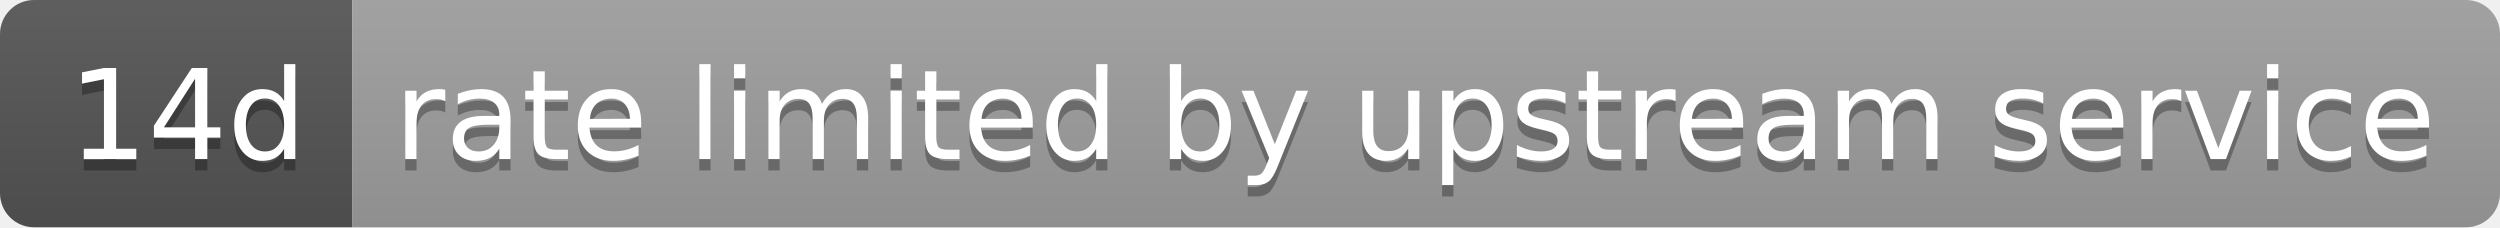
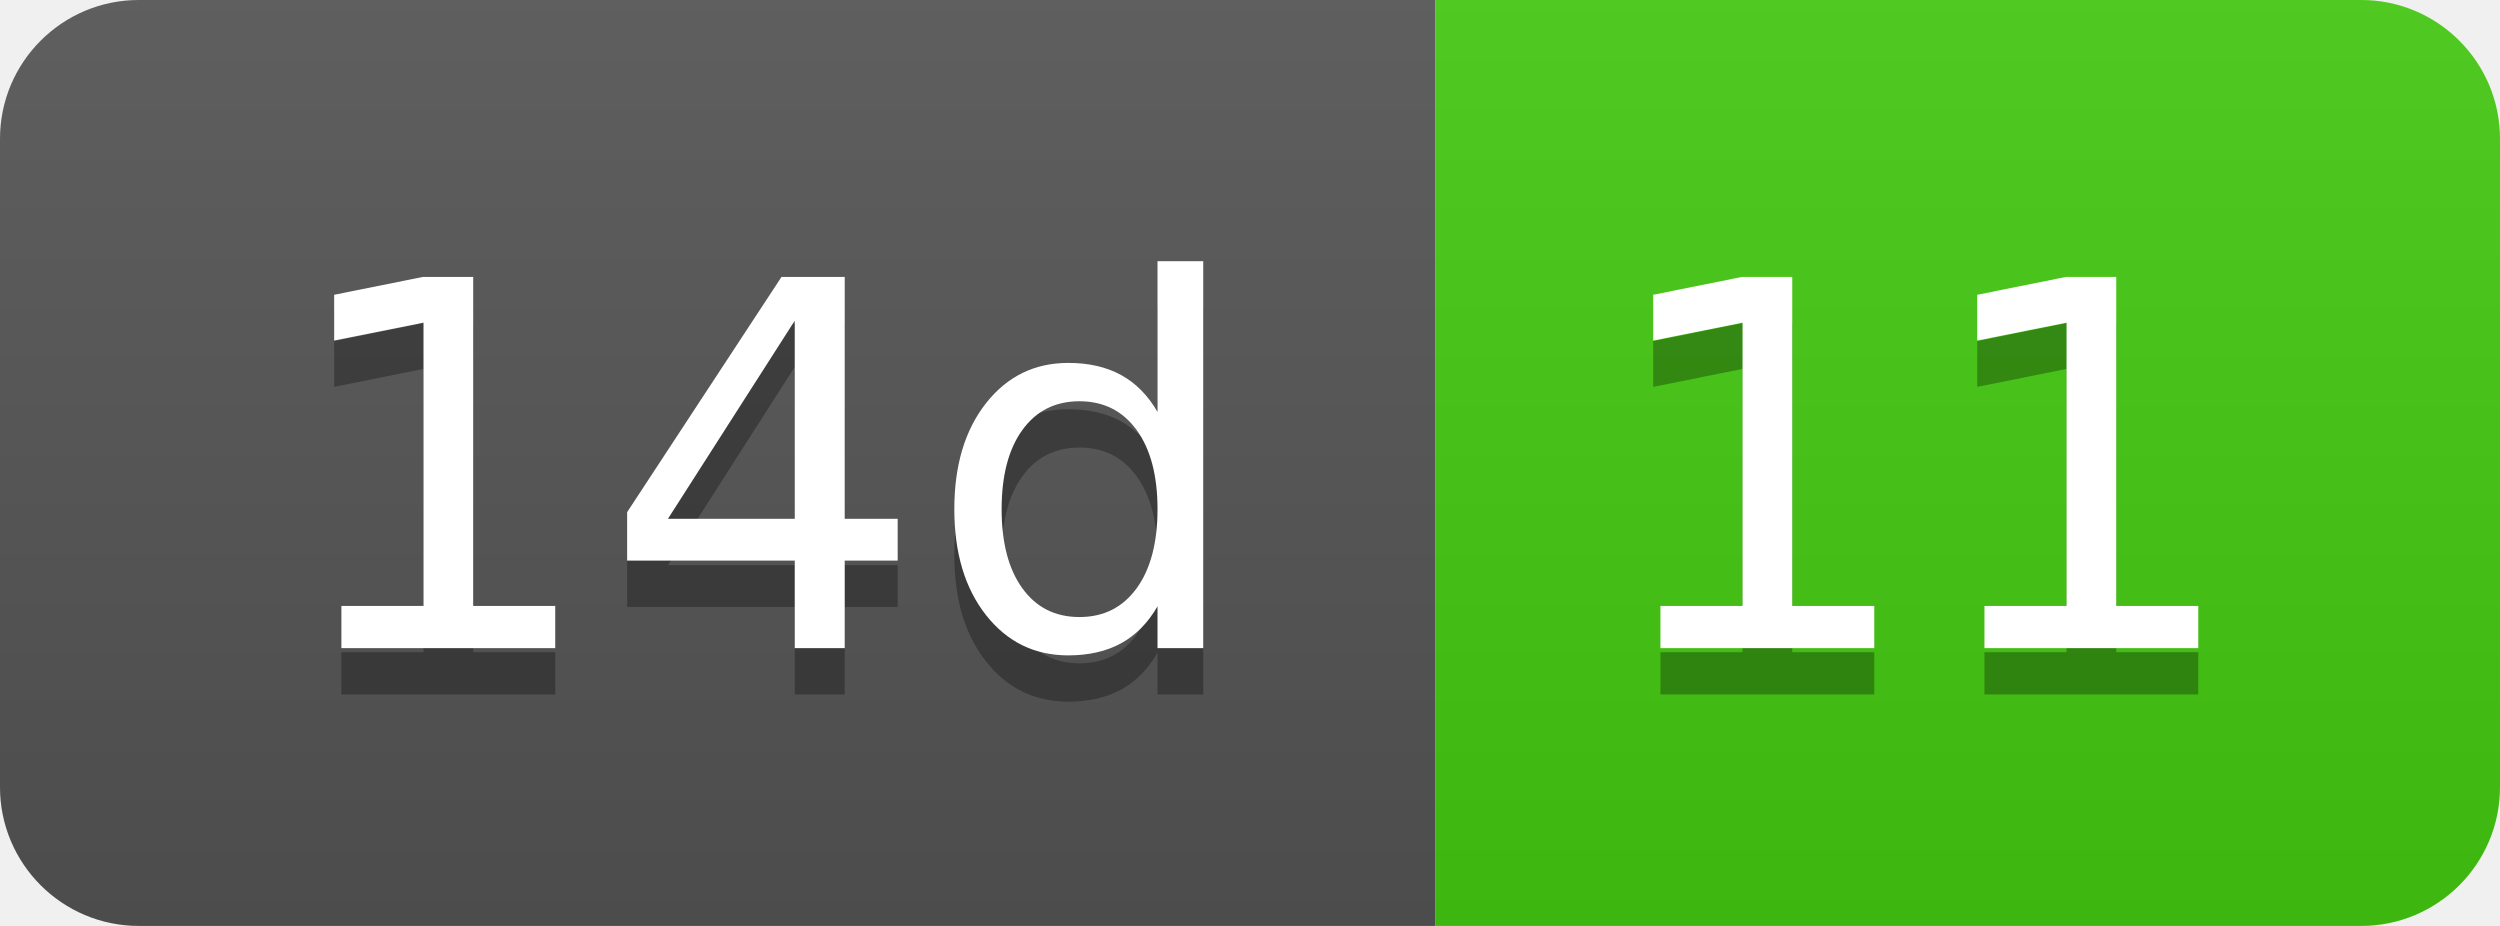
- <svg xmlns="http://www.w3.org/2000/svg" width="220" height="20" role="img" aria-label="14d: rate limited by upstream service">
+ <svg xmlns="http://www.w3.org/2000/svg" width="54" height="20" role="img" aria-label="14d: 11">
  <linearGradient id="s" x2="0" y2="100%">
    <stop offset="0" stop-color="#bbb" stop-opacity=".1" />
    <stop offset="1" stop-opacity=".1" />
  </linearGradient>
  <clipPath id="r">
-     <rect width="220" height="20" rx="3" fill="#fff" />
+     <rect width="54" height="20" rx="3" fill="#fff" />
  </clipPath>
  <g clip-path="url(#r)">
    <rect width="31" height="20" fill="#555" />
-     <rect x="31" width="189" height="20" fill="#9f9f9f" />
-     <rect width="220" height="20" fill="url(#s)" />
+     <rect x="31" width="23" height="20" fill="#4c1" />
+     <rect width="54" height="20" fill="url(#s)" />
  </g>
  <g fill="#fff" text-anchor="middle" font-family="Verdana,Geneva,DejaVu Sans,sans-serif" text-rendering="geometricPrecision" font-size="110">
    <text aria-hidden="true" x="165" y="150" fill="#010101" fill-opacity=".3" transform="scale(.1)" textLength="210">14d</text>
    <text x="165" y="140" transform="scale(.1)" fill="#fff" textLength="210">14d</text>
-     <text aria-hidden="true" x="1245" y="150" fill="#010101" fill-opacity=".3" transform="scale(.1)" textLength="1790">rate limited by upstream service</text>
-     <text x="1245" y="140" transform="scale(.1)" fill="#fff" textLength="1790">rate limited by upstream service</text>
+     <text aria-hidden="true" x="415" y="150" fill="#010101" fill-opacity=".3" transform="scale(.1)" textLength="130">11</text>
+     <text x="415" y="140" transform="scale(.1)" fill="#fff" textLength="130">11</text>
  </g>
</svg>
